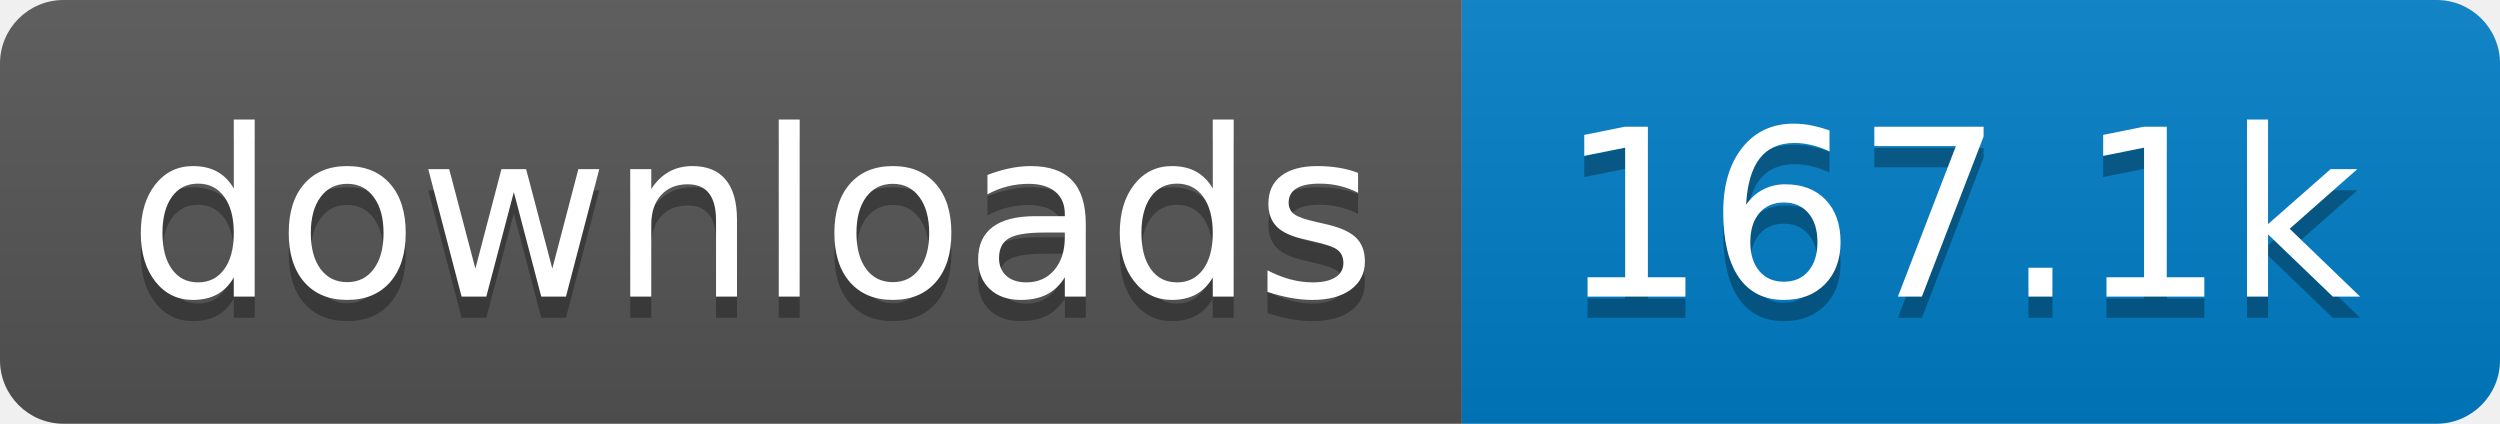
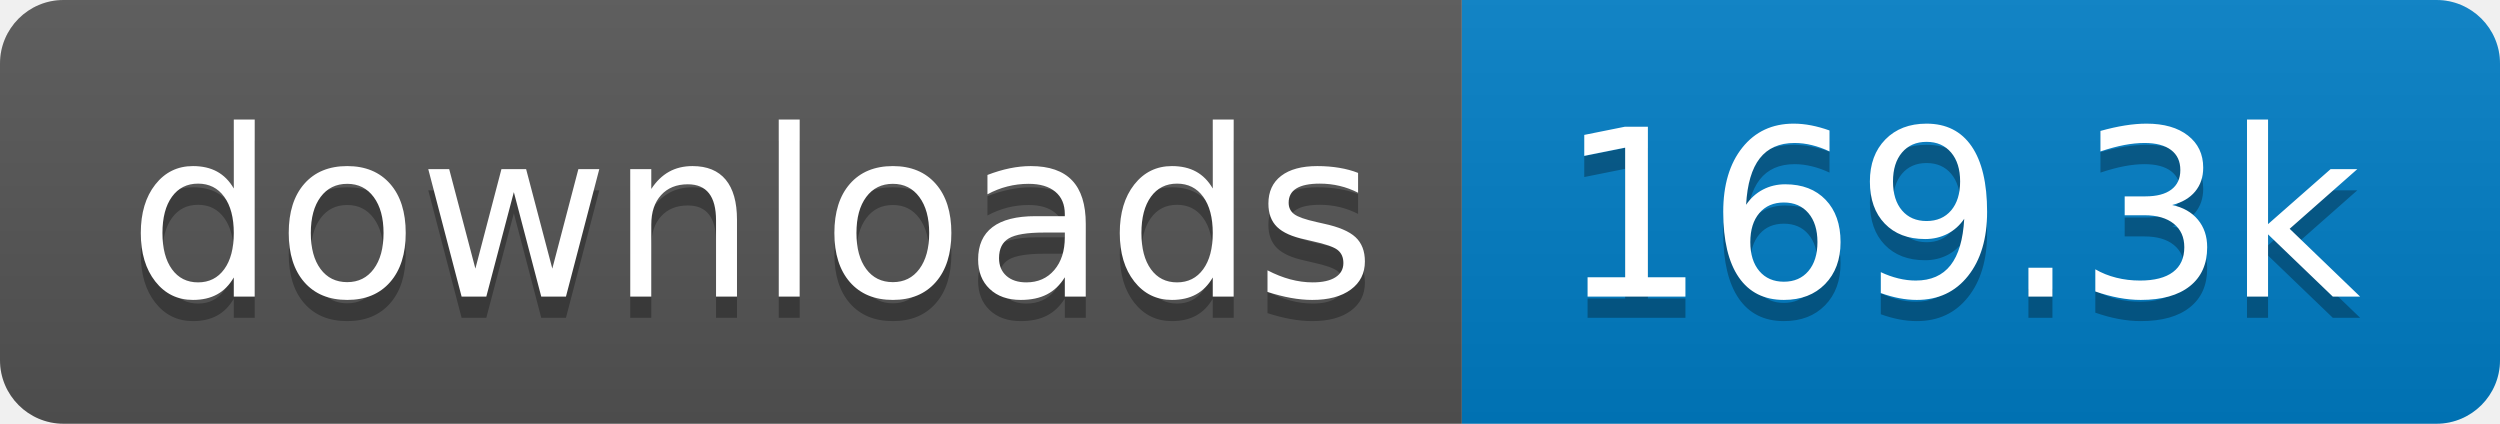
- <svg xmlns="http://www.w3.org/2000/svg" width="118" height="20" role="img" aria-label="downloads: 167.1k">
+ <svg xmlns="http://www.w3.org/2000/svg" width="118" height="20" role="img" aria-label="downloads: 169.3k">
  <linearGradient id="s" x2="0" y2="100%">
    <stop offset="0" stop-color="#bbb" stop-opacity=".1" />
    <stop offset="1" stop-opacity=".1" />
  </linearGradient>
  <clipPath id="r">
    <rect width="118" height="20" rx="3" fill="#fff" />
  </clipPath>
  <g clip-path="url(#r)">
    <rect width="69" height="20" fill="#555" />
    <rect x="69" width="49" height="20" fill="#007ec6" />
    <rect width="118" height="20" fill="url(#s)" />
  </g>
  <g fill="#fff" text-anchor="middle" font-family="Verdana,Geneva,DejaVu Sans,sans-serif" text-rendering="geometricPrecision" font-size="110">
    <text aria-hidden="true" x="355" y="150" fill="#010101" fill-opacity=".3" transform="scale(.1)" textLength="590">downloads</text>
    <text x="355" y="140" transform="scale(.1)" fill="#fff" textLength="590">downloads</text>
-     <text aria-hidden="true" x="925" y="150" fill="#010101" fill-opacity=".3" transform="scale(.1)" textLength="390">167.1k</text>
-     <text x="925" y="140" transform="scale(.1)" fill="#fff" textLength="390">167.1k</text>
+     <text aria-hidden="true" x="925" y="150" fill="#010101" fill-opacity=".3" transform="scale(.1)" textLength="390">169.3k</text>
+     <text x="925" y="140" transform="scale(.1)" fill="#fff" textLength="390">169.3k</text>
  </g>
</svg>
